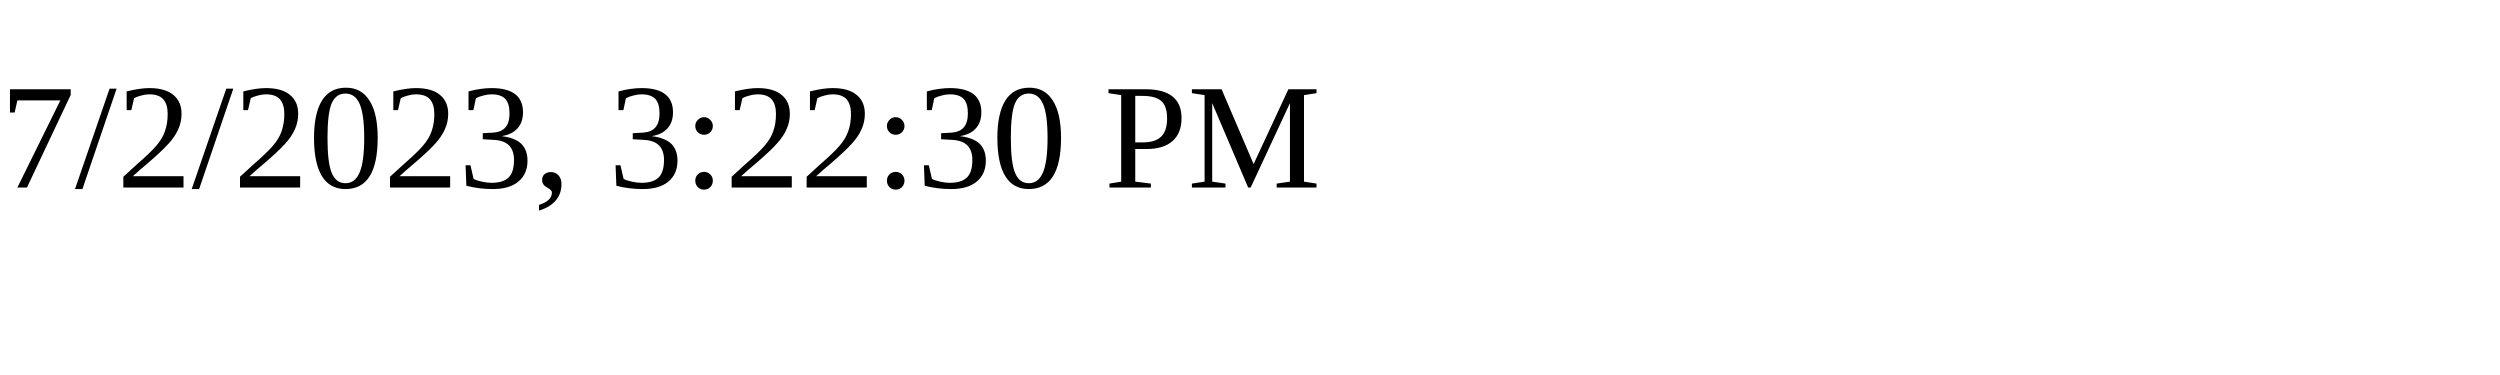
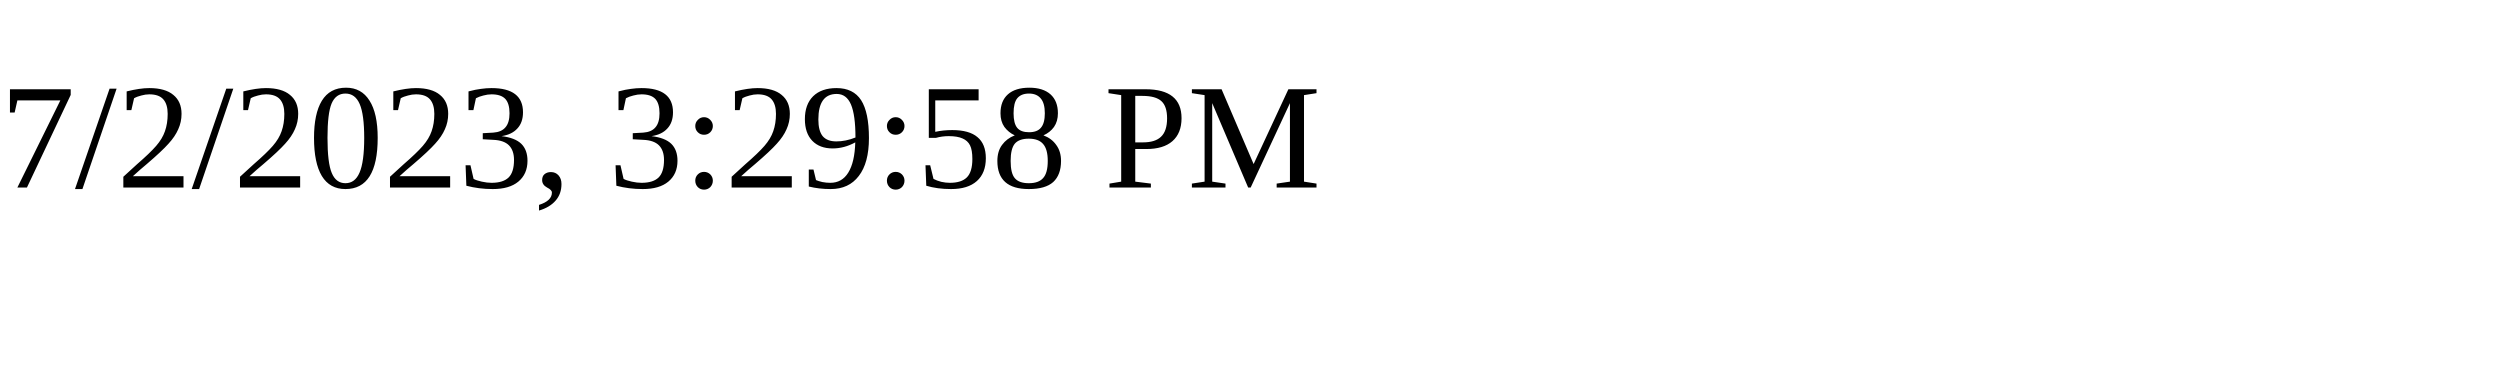
<svg xmlns="http://www.w3.org/2000/svg" height="30" width="200">
-   <text x="0" y="15">7/2/2023, 3:22:30 PM</text>
+   <text x="0" y="15">7/2/2023, 3:29:58 PM</text>
</svg>
